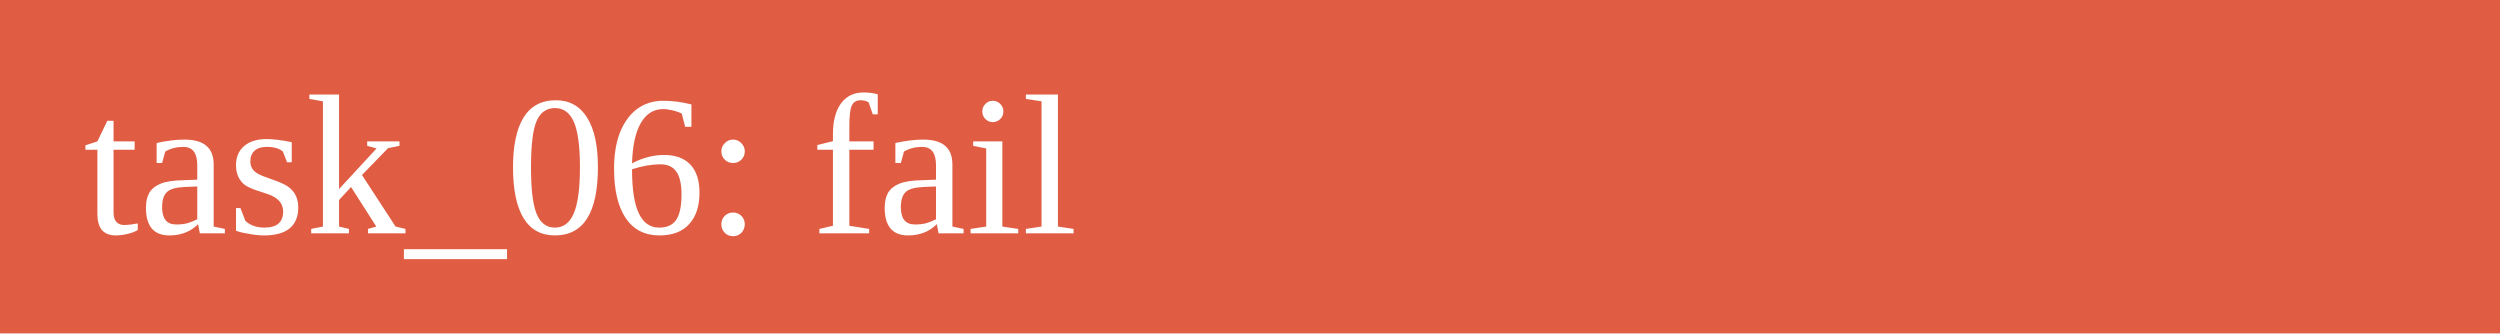
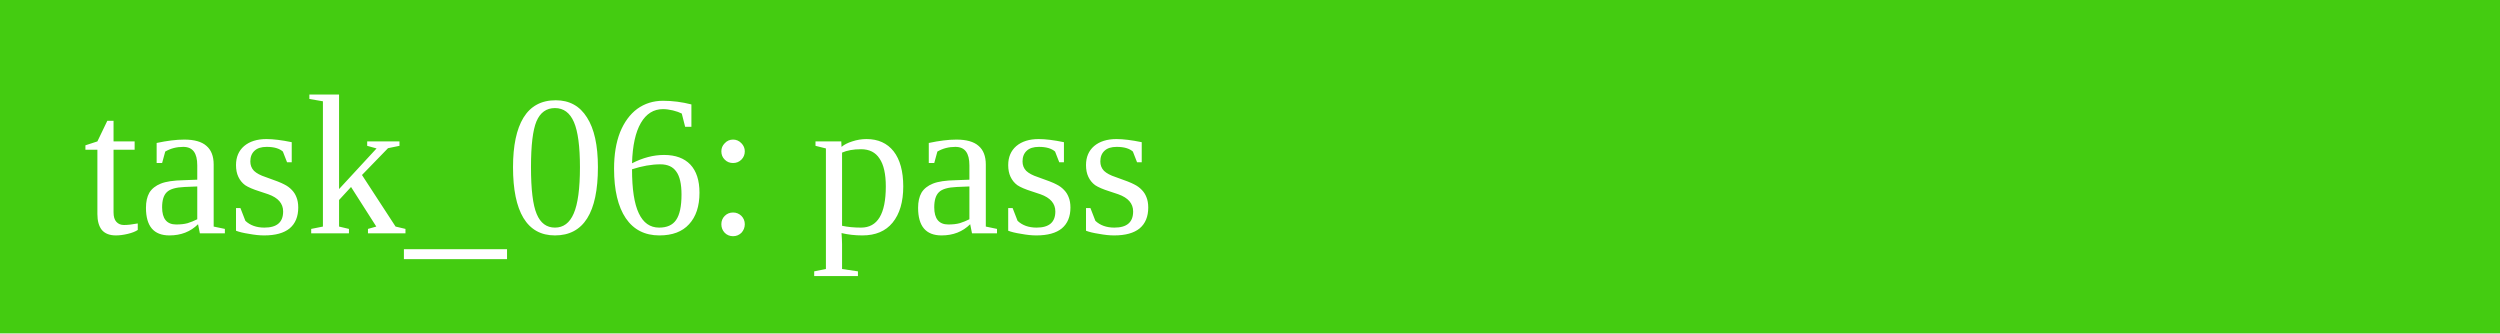
<svg xmlns="http://www.w3.org/2000/svg" width="150" height="20">
-   <rect width="150" height="20" fill="#e05d44" />
-   <text x="5" y="14" fill="white">task_06: fail</text>
+   <rect width="150" height="20" fill="#4c1" />
+   <text x="5" y="14" fill="white">task_06: pass</text>
</svg>
